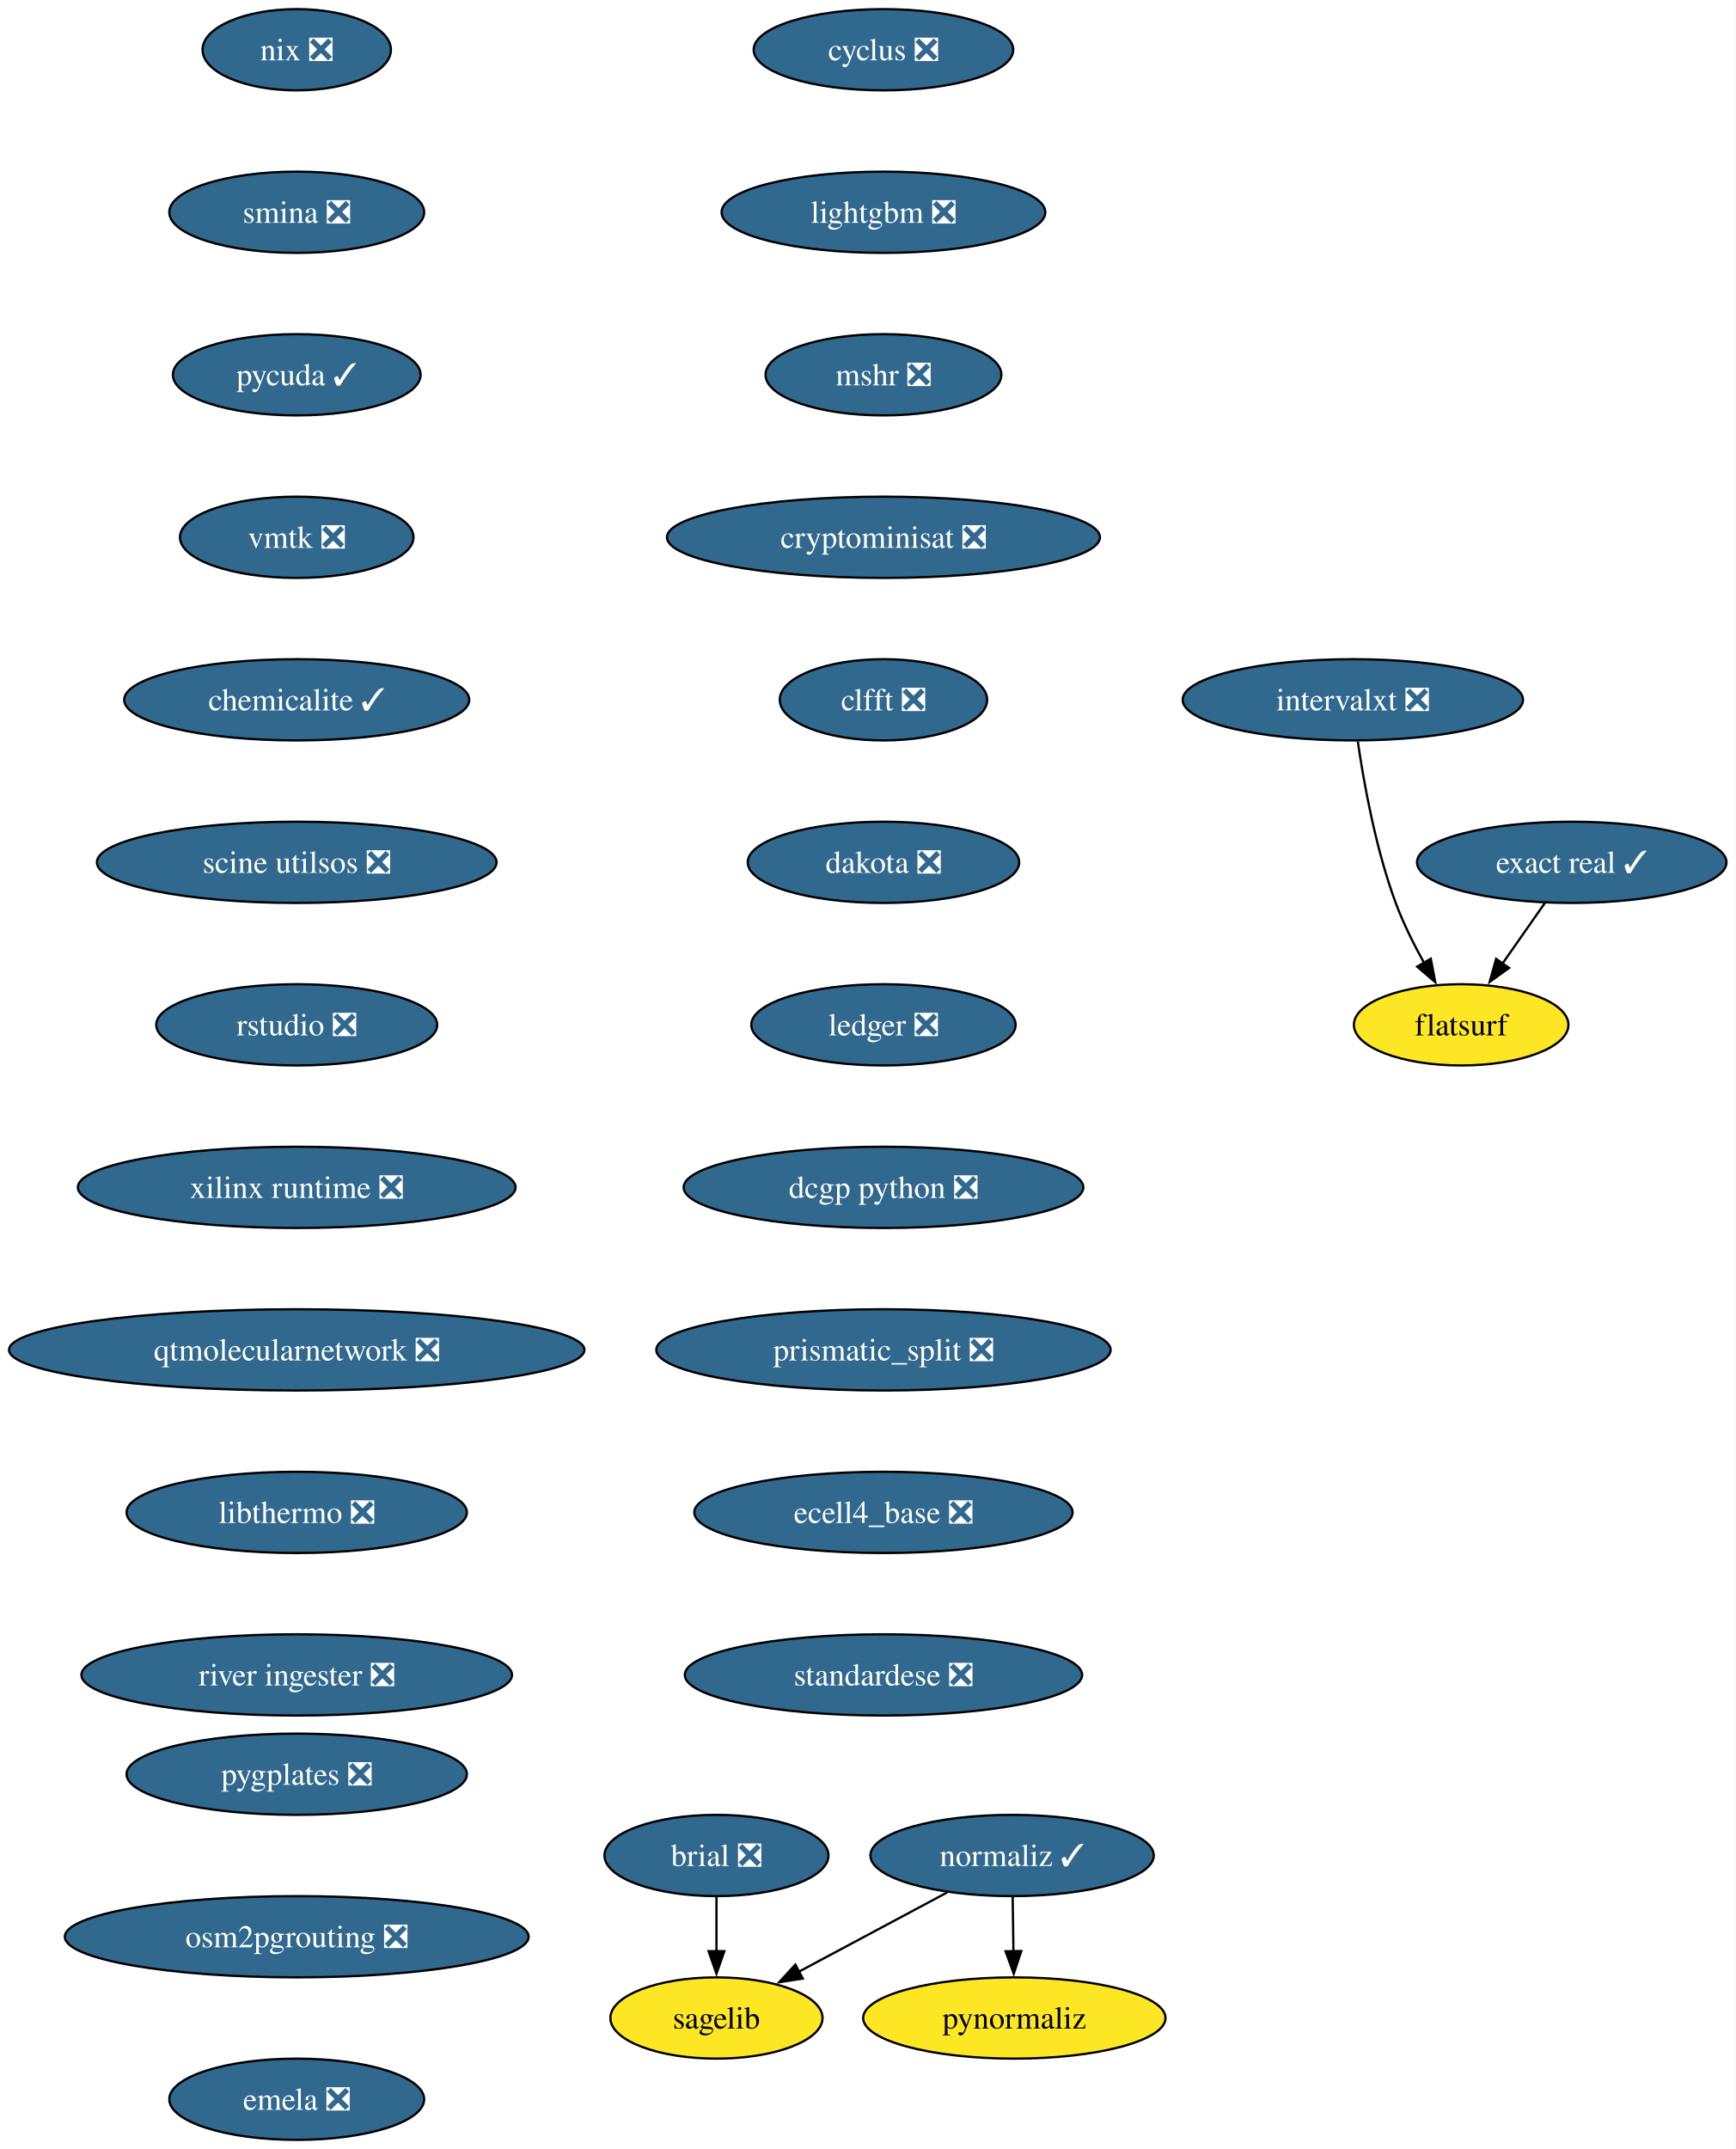
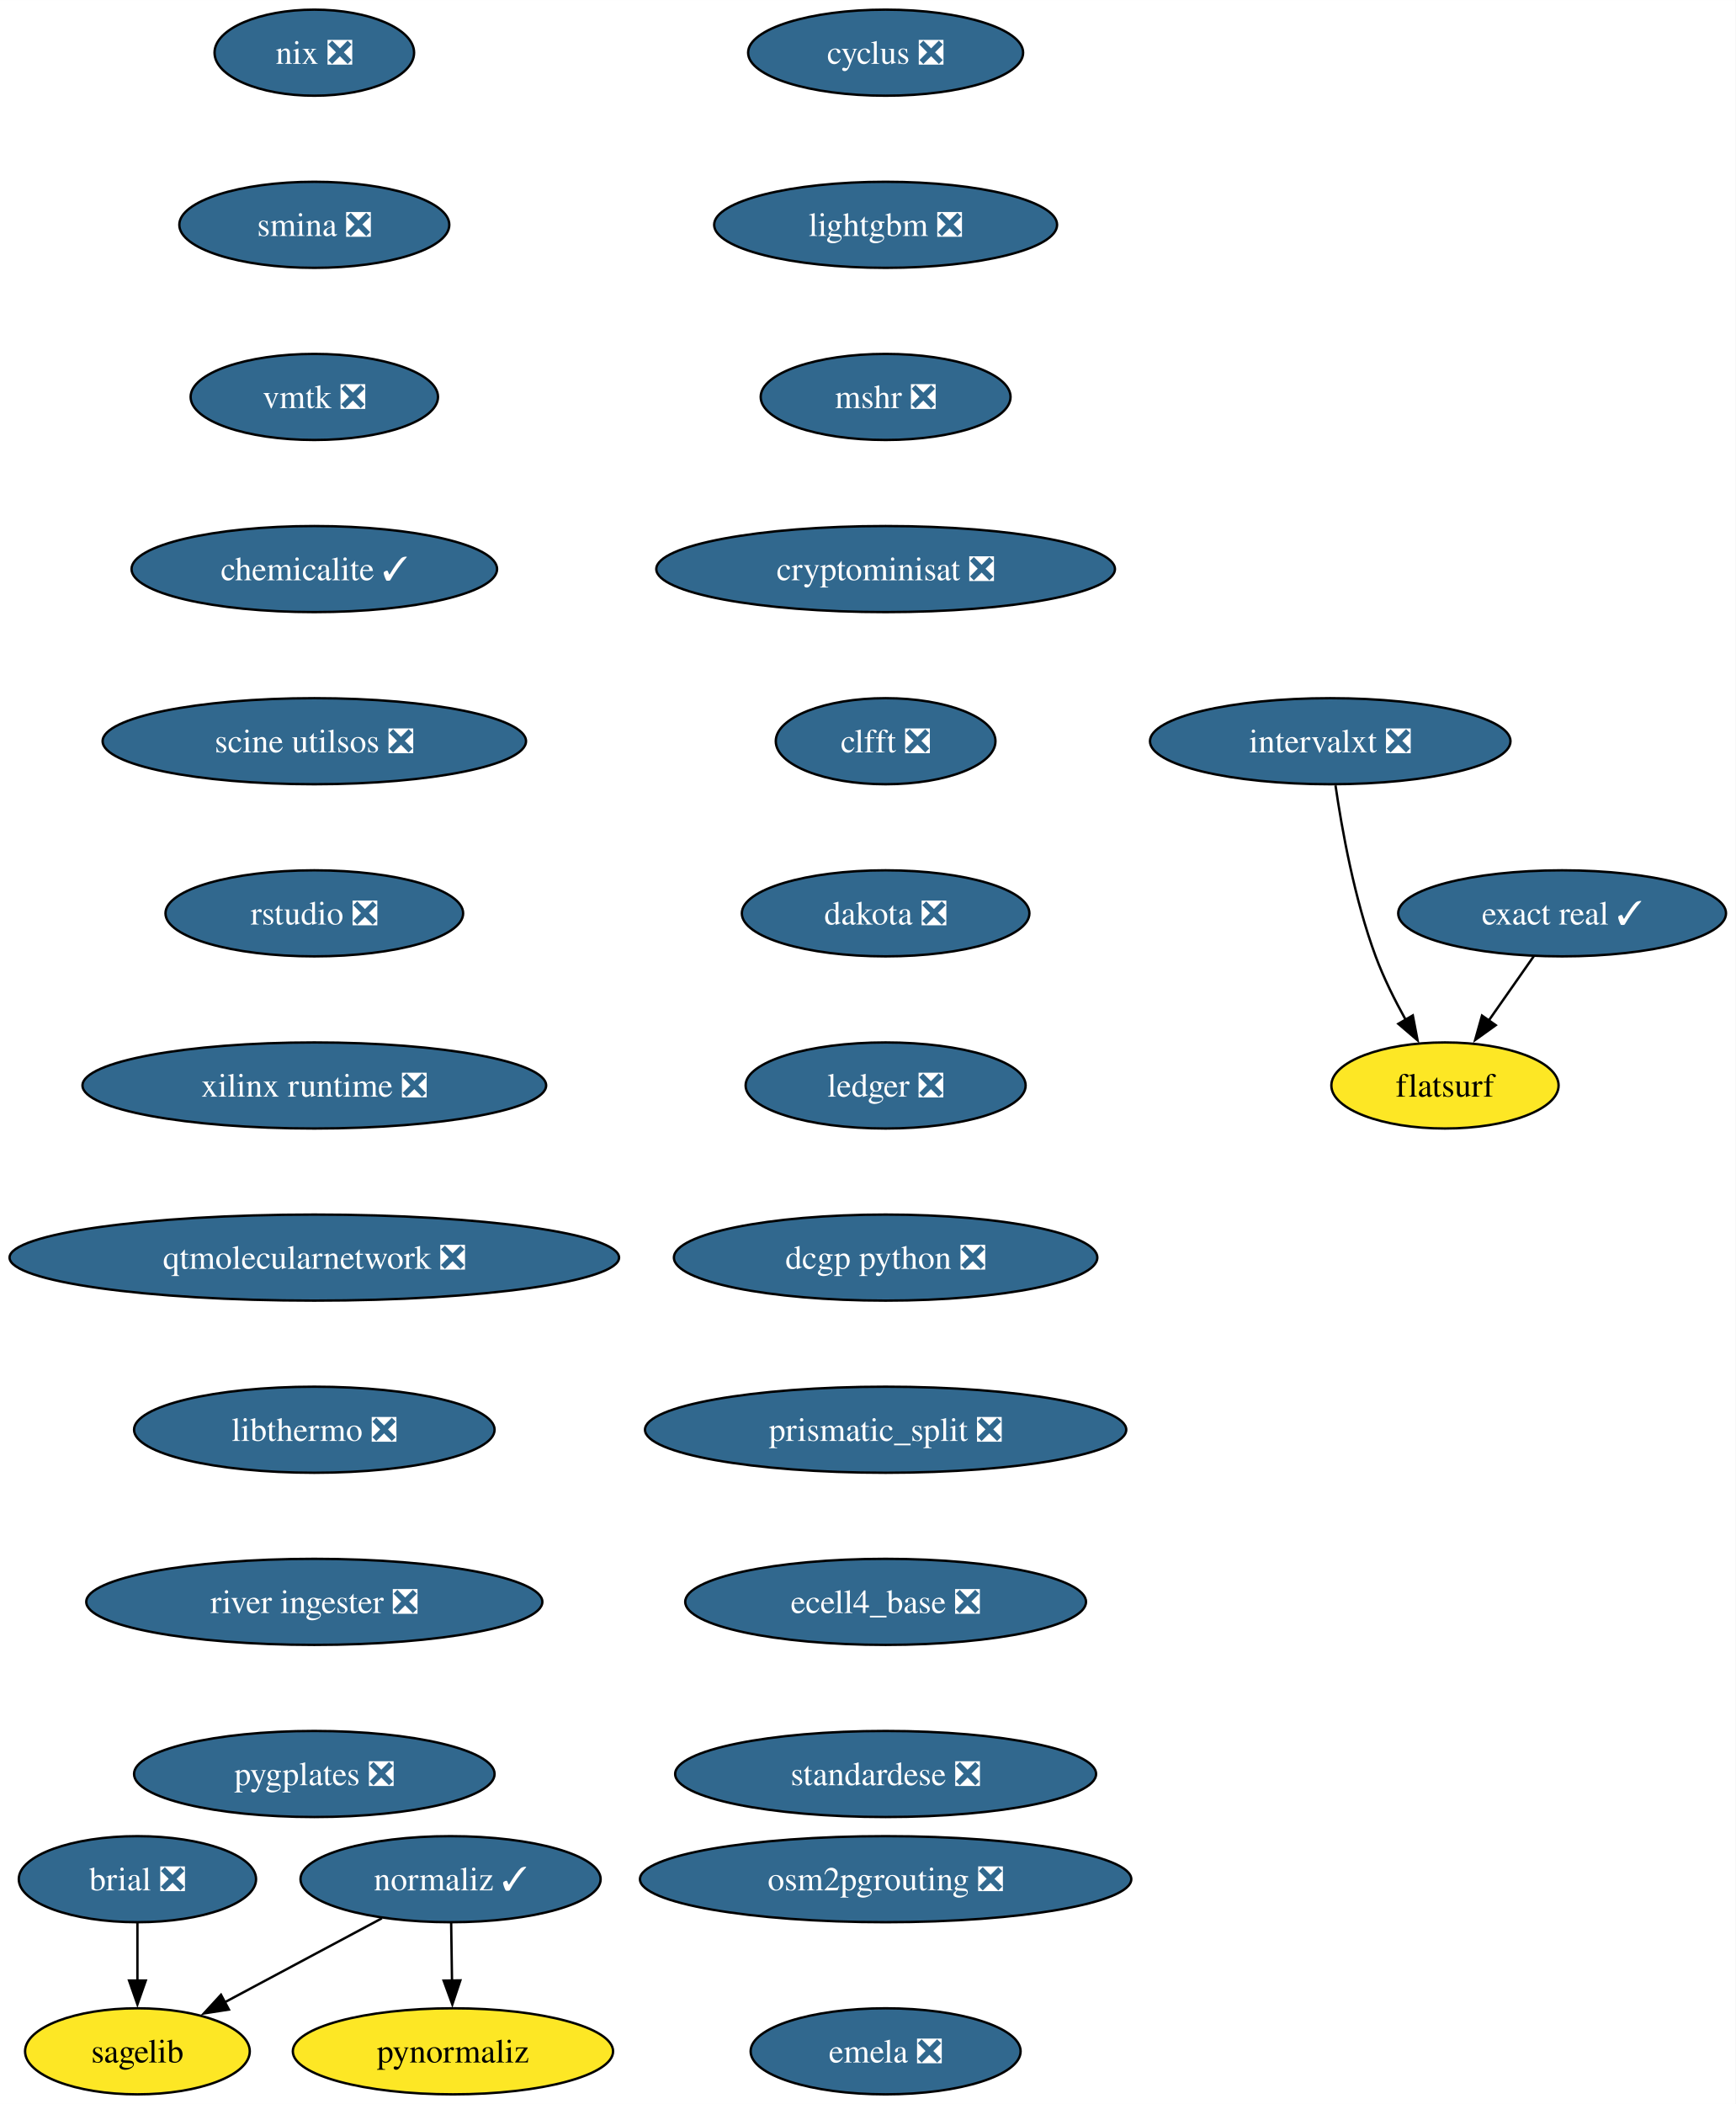
- <svg xmlns="http://www.w3.org/2000/svg" xmlns:xlink="http://www.w3.org/1999/xlink" width="769pt" height="952pt" viewBox="0.00 0.00 769.06 952.00">
-   <g id="graph0" class="graph" transform="scale(1 1) rotate(0) translate(4 948)">
-     <polygon fill="white" stroke="none" points="-4,4 -4,-948 765.06,-948 765.06,4 -4,4" />
+ <svg xmlns="http://www.w3.org/2000/svg" xmlns:xlink="http://www.w3.org/1999/xlink" width="726pt" height="880pt" viewBox="0.00 0.00 726.06 880.00">
+   <g id="graph0" class="graph" transform="scale(1 1) rotate(0) translate(4 876)">
+     <polygon fill="white" stroke="none" points="-4,4 -4,-876 722.06,-876 722.06,4 -4,4" />
    <g id="node1" class="node">
      <g id="a_node1">
        <a xlink:href="https://github.com/conda-forge/brial-feedstock/pull/37" xlink:title="brial ❎">
-           <ellipse fill="#31688e" stroke="black" cx="313.49" cy="-126" rx="49.63" ry="18" />
-           <text text-anchor="middle" x="313.49" y="-121.33" font-family="Times,serif" font-size="14.00" fill="white">brial ❎</text>
+           <ellipse fill="#31688e" stroke="black" cx="53.49" cy="-90" rx="49.63" ry="18" />
+           <text text-anchor="middle" x="53.49" y="-85.33" font-family="Times,serif" font-size="14.00" fill="white">brial ❎</text>
        </a>
      </g>
    </g>
    <g id="node2" class="node">
      <g id="a_node2">
        <a xlink:href="https://github.com/conda-forge/sagelib-feedstock" xlink:title="sagelib">
-           <ellipse fill="#fde725" stroke="black" cx="313.49" cy="-54" rx="47" ry="18" />
-           <text text-anchor="middle" x="313.49" y="-49.33" font-family="Times,serif" font-size="14.00">sagelib</text>
+           <ellipse fill="#fde725" stroke="black" cx="53.49" cy="-18" rx="47" ry="18" />
+           <text text-anchor="middle" x="53.49" y="-13.32" font-family="Times,serif" font-size="14.00">sagelib</text>
        </a>
      </g>
    </g>
    <g id="edge1" class="edge">
-       <path fill="none" stroke="black" d="M313.49,-107.7C313.49,-100.41 313.49,-91.73 313.49,-83.54" />
-       <polygon fill="black" stroke="black" points="316.99,-83.62 313.49,-73.62 309.99,-83.62 316.99,-83.62" />
+       <path fill="none" stroke="black" d="M53.49,-71.7C53.49,-64.41 53.49,-55.73 53.49,-47.54" />
+       <polygon fill="black" stroke="black" points="56.99,-47.62 53.49,-37.62 49.99,-47.62 56.99,-47.62" />
    </g>
    <g id="node3" class="node">
      <g id="a_node3">
        <a xlink:href="https://github.com/conda-forge/cyclus-feedstock/pull/94" xlink:title="cyclus ❎">
-           <ellipse fill="#31688e" stroke="black" cx="387.49" cy="-926" rx="57.52" ry="18" />
-           <text text-anchor="middle" x="387.49" y="-921.33" font-family="Times,serif" font-size="14.00" fill="white">cyclus ❎</text>
+           <ellipse fill="#31688e" stroke="black" cx="366.49" cy="-854" rx="57.52" ry="18" />
+           <text text-anchor="middle" x="366.49" y="-849.33" font-family="Times,serif" font-size="14.00" fill="white">cyclus ❎</text>
        </a>
      </g>
    </g>
    <g id="node4" class="node">
      <g id="a_node4">
        <a xlink:href="https://github.com/conda-forge/lightgbm-feedstock/pull/64" xlink:title="lightgbm ❎">
-           <ellipse fill="#31688e" stroke="black" cx="387.49" cy="-854" rx="71.73" ry="18" />
-           <text text-anchor="middle" x="387.49" y="-849.33" font-family="Times,serif" font-size="14.00" fill="white">lightgbm ❎</text>
+           <ellipse fill="#31688e" stroke="black" cx="366.49" cy="-782" rx="71.73" ry="18" />
+           <text text-anchor="middle" x="366.49" y="-777.33" font-family="Times,serif" font-size="14.00" fill="white">lightgbm ❎</text>
        </a>
      </g>
    </g>
    <g id="node5" class="node">
      <g id="a_node5">
        <a xlink:href="https://github.com/conda-forge/mshr-feedstock/pull/38" xlink:title="mshr ❎">
-           <ellipse fill="#31688e" stroke="black" cx="387.49" cy="-782" rx="52.26" ry="18" />
-           <text text-anchor="middle" x="387.49" y="-777.33" font-family="Times,serif" font-size="14.00" fill="white">mshr ❎</text>
+           <ellipse fill="#31688e" stroke="black" cx="366.49" cy="-710" rx="52.26" ry="18" />
+           <text text-anchor="middle" x="366.49" y="-705.33" font-family="Times,serif" font-size="14.00" fill="white">mshr ❎</text>
        </a>
      </g>
    </g>
    <g id="node6" class="node">
      <g id="a_node6">
        <a xlink:href="https://github.com/conda-forge/cryptominisat-feedstock/pull/59" xlink:title="cryptominisat ❎">
-           <ellipse fill="#31688e" stroke="black" cx="387.49" cy="-710" rx="95.93" ry="18" />
-           <text text-anchor="middle" x="387.49" y="-705.33" font-family="Times,serif" font-size="14.00" fill="white">cryptominisat ❎</text>
+           <ellipse fill="#31688e" stroke="black" cx="366.49" cy="-638" rx="95.93" ry="18" />
+           <text text-anchor="middle" x="366.49" y="-633.33" font-family="Times,serif" font-size="14.00" fill="white">cryptominisat ❎</text>
        </a>
      </g>
    </g>
    <g id="node7" class="node">
      <g id="a_node7">
        <a xlink:href="https://github.com/conda-forge/clfft-feedstock/pull/19" xlink:title="clfft ❎">
-           <ellipse fill="#31688e" stroke="black" cx="387.49" cy="-638" rx="45.95" ry="18" />
-           <text text-anchor="middle" x="387.49" y="-633.33" font-family="Times,serif" font-size="14.00" fill="white">clfft ❎</text>
+           <ellipse fill="#31688e" stroke="black" cx="366.49" cy="-566" rx="45.95" ry="18" />
+           <text text-anchor="middle" x="366.49" y="-561.33" font-family="Times,serif" font-size="14.00" fill="white">clfft ❎</text>
        </a>
      </g>
    </g>
    <g id="node8" class="node">
      <g id="a_node8">
        <a xlink:href="https://github.com/conda-forge/dakota-feedstock/pull/50" xlink:title="dakota ❎">
-           <ellipse fill="#31688e" stroke="black" cx="387.49" cy="-566" rx="60.15" ry="18" />
-           <text text-anchor="middle" x="387.49" y="-561.33" font-family="Times,serif" font-size="14.00" fill="white">dakota ❎</text>
+           <ellipse fill="#31688e" stroke="black" cx="366.49" cy="-494" rx="60.15" ry="18" />
+           <text text-anchor="middle" x="366.49" y="-489.32" font-family="Times,serif" font-size="14.00" fill="white">dakota ❎</text>
        </a>
      </g>
    </g>
    <g id="node11" class="node">
      <g id="a_node11">
        <a xlink:href="https://github.com/conda-forge/ledger-feedstock/pull/39" xlink:title="ledger ❎">
-           <ellipse fill="#31688e" stroke="black" cx="387.49" cy="-494" rx="58.57" ry="18" />
-           <text text-anchor="middle" x="387.49" y="-489.32" font-family="Times,serif" font-size="14.00" fill="white">ledger ❎</text>
+           <ellipse fill="#31688e" stroke="black" cx="366.49" cy="-422" rx="58.57" ry="18" />
+           <text text-anchor="middle" x="366.49" y="-417.32" font-family="Times,serif" font-size="14.00" fill="white">ledger ❎</text>
        </a>
      </g>
    </g>
    <g id="node9" class="node">
      <g id="a_node9">
        <a xlink:href="https://github.com/conda-forge/normaliz-feedstock/pull/58" xlink:title="normaliz ✓">
-           <ellipse fill="#31688e" stroke="black" cx="444.49" cy="-126" rx="62.78" ry="18" />
-           <text text-anchor="middle" x="444.49" y="-121.33" font-family="Times,serif" font-size="14.00" fill="white">normaliz ✓</text>
+           <ellipse fill="#31688e" stroke="black" cx="184.49" cy="-90" rx="62.78" ry="18" />
+           <text text-anchor="middle" x="184.49" y="-85.33" font-family="Times,serif" font-size="14.00" fill="white">normaliz ✓</text>
        </a>
      </g>
    </g>
    <g id="edge7" class="edge">
-       <path fill="none" stroke="black" d="M415.75,-109.64C396.42,-99.31 370.77,-85.61 350,-74.51" />
-       <polygon fill="black" stroke="black" points="351.75,-71.47 341.28,-69.85 348.45,-77.65 351.75,-71.47" />
+       <path fill="none" stroke="black" d="M155.75,-73.64C136.42,-63.31 110.77,-49.61 90,-38.51" />
+       <polygon fill="black" stroke="black" points="91.75,-35.47 81.28,-33.85 88.45,-41.65 91.75,-35.47" />
    </g>
    <g id="node10" class="node">
      <g id="a_node10">
        <a xlink:href="https://github.com/conda-forge/pynormaliz-feedstock" xlink:title="pynormaliz">
-           <ellipse fill="#fde725" stroke="black" cx="445.49" cy="-54" rx="66.99" ry="18" />
-           <text text-anchor="middle" x="445.49" y="-49.33" font-family="Times,serif" font-size="14.00">pynormaliz</text>
+           <ellipse fill="#fde725" stroke="black" cx="185.49" cy="-18" rx="66.99" ry="18" />
+           <text text-anchor="middle" x="185.49" y="-13.32" font-family="Times,serif" font-size="14.00">pynormaliz</text>
        </a>
      </g>
    </g>
    <g id="edge8" class="edge">
-       <path fill="none" stroke="black" d="M444.74,-107.7C444.85,-100.41 444.97,-91.73 445.09,-83.54" />
-       <polygon fill="black" stroke="black" points="448.58,-83.67 445.23,-73.62 441.59,-83.57 448.58,-83.67" />
+       <path fill="none" stroke="black" d="M184.74,-71.7C184.85,-64.41 184.97,-55.73 185.09,-47.54" />
+       <polygon fill="black" stroke="black" points="188.58,-47.67 185.23,-37.62 181.59,-47.57 188.58,-47.67" />
    </g>
    <g id="node12" class="node">
      <g id="a_node12">
        <a xlink:href="https://github.com/conda-forge/dcgp-python-feedstock/pull/27" xlink:title="dcgp python ❎">
-           <ellipse fill="#31688e" stroke="black" cx="387.49" cy="-422" rx="88.56" ry="18" />
-           <text text-anchor="middle" x="387.49" y="-417.32" font-family="Times,serif" font-size="14.00" fill="white">dcgp python ❎</text>
+           <ellipse fill="#31688e" stroke="black" cx="366.49" cy="-350" rx="88.56" ry="18" />
+           <text text-anchor="middle" x="366.49" y="-345.32" font-family="Times,serif" font-size="14.00" fill="white">dcgp python ❎</text>
        </a>
      </g>
    </g>
    <g id="node13" class="node">
      <g id="a_node13">
        <a xlink:href="https://github.com/conda-forge/prismatic_split-feedstock/pull/55" xlink:title="prismatic_split ❎">
-           <ellipse fill="#31688e" stroke="black" cx="387.49" cy="-350" rx="100.66" ry="18" />
-           <text text-anchor="middle" x="387.49" y="-345.32" font-family="Times,serif" font-size="14.00" fill="white">prismatic_split ❎</text>
+           <ellipse fill="#31688e" stroke="black" cx="366.49" cy="-278" rx="100.66" ry="18" />
+           <text text-anchor="middle" x="366.49" y="-273.32" font-family="Times,serif" font-size="14.00" fill="white">prismatic_split ❎</text>
        </a>
      </g>
    </g>
    <g id="node14" class="node">
      <g id="a_node14">
        <a xlink:href="https://github.com/conda-forge/ecell4_base-feedstock/pull/30" xlink:title="ecell4_base ❎">
-           <ellipse fill="#31688e" stroke="black" cx="387.49" cy="-278" rx="83.83" ry="18" />
-           <text text-anchor="middle" x="387.49" y="-273.32" font-family="Times,serif" font-size="14.00" fill="white">ecell4_base ❎</text>
+           <ellipse fill="#31688e" stroke="black" cx="366.49" cy="-206" rx="83.83" ry="18" />
+           <text text-anchor="middle" x="366.49" y="-201.33" font-family="Times,serif" font-size="14.00" fill="white">ecell4_base ❎</text>
        </a>
      </g>
    </g>
    <g id="node15" class="node">
      <g id="a_node15">
        <a xlink:href="https://github.com/conda-forge/standardese-feedstock/pull/12" xlink:title="standardese ❎">
-           <ellipse fill="#31688e" stroke="black" cx="387.49" cy="-206" rx="88.04" ry="18" />
-           <text text-anchor="middle" x="387.49" y="-201.32" font-family="Times,serif" font-size="14.00" fill="white">standardese ❎</text>
+           <ellipse fill="#31688e" stroke="black" cx="366.49" cy="-134" rx="88.04" ry="18" />
+           <text text-anchor="middle" x="366.49" y="-129.32" font-family="Times,serif" font-size="14.00" fill="white">standardese ❎</text>
        </a>
      </g>
    </g>
    <g id="node16" class="node">
      <g id="a_node16">
        <a xlink:href="https://github.com/conda-forge/nix-feedstock/pull/26" xlink:title="nix ❎">
-           <ellipse fill="#31688e" stroke="black" cx="127.49" cy="-926" rx="41.74" ry="18" />
-           <text text-anchor="middle" x="127.49" y="-921.33" font-family="Times,serif" font-size="14.00" fill="white">nix ❎</text>
+           <ellipse fill="#31688e" stroke="black" cx="127.49" cy="-854" rx="41.74" ry="18" />
+           <text text-anchor="middle" x="127.49" y="-849.33" font-family="Times,serif" font-size="14.00" fill="white">nix ❎</text>
        </a>
      </g>
    </g>
    <g id="node17" class="node">
      <g id="a_node17">
        <a xlink:href="https://github.com/conda-forge/smina-feedstock/pull/4" xlink:title="smina ❎">
-           <ellipse fill="#31688e" stroke="black" cx="127.49" cy="-854" rx="56.47" ry="18" />
-           <text text-anchor="middle" x="127.49" y="-849.33" font-family="Times,serif" font-size="14.00" fill="white">smina ❎</text>
+           <ellipse fill="#31688e" stroke="black" cx="127.49" cy="-782" rx="56.47" ry="18" />
+           <text text-anchor="middle" x="127.49" y="-777.33" font-family="Times,serif" font-size="14.00" fill="white">smina ❎</text>
        </a>
      </g>
    </g>
    <g id="node18" class="node">
      <g id="a_node18">
-         <a xlink:href="https://github.com/conda-forge/pycuda-feedstock/pull/42" xlink:title="pycuda ✓">
-           <ellipse fill="#31688e" stroke="black" cx="127.49" cy="-782" rx="54.89" ry="18" />
-           <text text-anchor="middle" x="127.49" y="-777.33" font-family="Times,serif" font-size="14.00" fill="white">pycuda ✓</text>
-         </a>
-       </g>
-     </g>
-     <g id="node19" class="node">
-       <g id="a_node19">
        <a xlink:href="https://github.com/conda-forge/vmtk-feedstock/pull/27" xlink:title="vmtk ❎">
          <ellipse fill="#31688e" stroke="black" cx="127.49" cy="-710" rx="51.74" ry="18" />
          <text text-anchor="middle" x="127.49" y="-705.33" font-family="Times,serif" font-size="14.00" fill="white">vmtk ❎</text>
        </a>
      </g>
    </g>
-     <g id="node23" class="node">
-       <g id="a_node23">
+     <g id="node22" class="node">
+       <g id="a_node22">
        <a xlink:href="https://github.com/conda-forge/chemicalite-feedstock/pull/29" xlink:title="chemicalite ✓">
          <ellipse fill="#31688e" stroke="black" cx="127.49" cy="-638" rx="76.46" ry="18" />
          <text text-anchor="middle" x="127.49" y="-633.33" font-family="Times,serif" font-size="14.00" fill="white">chemicalite ✓</text>
        </a>
      </g>
    </g>
+     <g id="node19" class="node">
+       <g id="a_node19">
+         <a xlink:href="https://github.com/conda-forge/exact-real-feedstock/pull/26" xlink:title="exact real ✓">
+           <ellipse fill="#31688e" stroke="black" cx="649.49" cy="-494" rx="68.57" ry="18" />
+           <text text-anchor="middle" x="649.49" y="-489.32" font-family="Times,serif" font-size="14.00" fill="white">exact real ✓</text>
+         </a>
+       </g>
+     </g>
    <g id="node20" class="node">
      <g id="a_node20">
-         <a xlink:href="https://github.com/conda-forge/exact-real-feedstock/pull/26" xlink:title="exact real ✓">
-           <ellipse fill="#31688e" stroke="black" cx="692.49" cy="-566" rx="68.57" ry="18" />
-           <text text-anchor="middle" x="692.49" y="-561.33" font-family="Times,serif" font-size="14.00" fill="white">exact real ✓</text>
-         </a>
-       </g>
+         <a xlink:href="https://github.com/conda-forge/flatsurf-feedstock" xlink:title="flatsurf">
+           <ellipse fill="#fde725" stroke="black" cx="600.49" cy="-422" rx="47.53" ry="18" />
+           <text text-anchor="middle" x="600.49" y="-417.32" font-family="Times,serif" font-size="14.00">flatsurf</text>
+         </a>
+       </g>
+     </g>
+     <g id="edge16" class="edge">
+       <path fill="none" stroke="black" d="M637.63,-476.05C631.97,-467.97 625.08,-458.12 618.77,-449.11" />
+       <polygon fill="black" stroke="black" points="621.72,-447.21 613.11,-441.03 615.98,-451.23 621.72,-447.21" />
    </g>
    <g id="node21" class="node">
      <g id="a_node21">
-         <a xlink:href="https://github.com/conda-forge/flatsurf-feedstock" xlink:title="flatsurf">
-           <ellipse fill="#fde725" stroke="black" cx="643.49" cy="-494" rx="47.53" ry="18" />
-           <text text-anchor="middle" x="643.49" y="-489.32" font-family="Times,serif" font-size="14.00">flatsurf</text>
+         <a xlink:href="https://github.com/conda-forge/intervalxt-feedstock/pull/23" xlink:title="intervalxt ❎">
+           <ellipse fill="#31688e" stroke="black" cx="552.49" cy="-566" rx="75.41" ry="18" />
+           <text text-anchor="middle" x="552.49" y="-561.33" font-family="Times,serif" font-size="14.00" fill="white">intervalxt ❎</text>
        </a>
      </g>
    </g>
    <g id="edge17" class="edge">
-       <path fill="none" stroke="black" d="M680.63,-548.05C674.97,-539.97 668.08,-530.12 661.77,-521.11" />
-       <polygon fill="black" stroke="black" points="664.72,-519.21 656.11,-513.03 658.98,-523.23 664.72,-519.21" />
-     </g>
-     <g id="node22" class="node">
-       <g id="a_node22">
-         <a xlink:href="https://github.com/conda-forge/intervalxt-feedstock/pull/23" xlink:title="intervalxt ❎">
-           <ellipse fill="#31688e" stroke="black" cx="595.49" cy="-638" rx="75.41" ry="18" />
-           <text text-anchor="middle" x="595.49" y="-633.33" font-family="Times,serif" font-size="14.00" fill="white">intervalxt ❎</text>
-         </a>
-       </g>
-     </g>
-     <g id="edge18" class="edge">
-       <path fill="none" stroke="black" d="M597.69,-619.52C600.34,-601.26 605.59,-571.99 614.49,-548 617.83,-539.01 622.48,-529.69 627.08,-521.41" />
-       <polygon fill="black" stroke="black" points="630.03,-523.3 632.02,-512.9 623.98,-519.79 630.03,-523.3" />
-     </g>
-     <g id="node24" class="node">
-       <g id="a_node24">
+       <path fill="none" stroke="black" d="M554.69,-547.52C557.34,-529.26 562.59,-499.99 571.49,-476 574.83,-467.01 579.48,-457.69 584.08,-449.41" />
+       <polygon fill="black" stroke="black" points="587.03,-451.3 589.02,-440.9 580.98,-447.79 587.03,-451.3" />
+     </g>
+     <g id="node23" class="node">
+       <g id="a_node23">
        <a xlink:href="https://github.com/conda-forge/scine-utilsos-feedstock/pull/16" xlink:title="scine utilsos ❎">
          <ellipse fill="#31688e" stroke="black" cx="127.49" cy="-566" rx="88.56" ry="18" />
          <text text-anchor="middle" x="127.49" y="-561.33" font-family="Times,serif" font-size="14.00" fill="white">scine utilsos ❎</text>
        </a>
      </g>
    </g>
-     <g id="node25" class="node">
-       <g id="a_node25">
+     <g id="node24" class="node">
+       <g id="a_node24">
        <a xlink:href="https://github.com/conda-forge/rstudio-feedstock/pull/37" xlink:title="rstudio ❎">
          <ellipse fill="#31688e" stroke="black" cx="127.49" cy="-494" rx="62.26" ry="18" />
          <text text-anchor="middle" x="127.49" y="-489.32" font-family="Times,serif" font-size="14.00" fill="white">rstudio ❎</text>
        </a>
      </g>
    </g>
-     <g id="node26" class="node">
-       <g id="a_node26">
+     <g id="node25" class="node">
+       <g id="a_node25">
        <a xlink:href="https://github.com/conda-forge/xilinx-runtime-feedstock/pull/35" xlink:title="xilinx runtime ❎">
          <ellipse fill="#31688e" stroke="black" cx="127.49" cy="-422" rx="96.98" ry="18" />
          <text text-anchor="middle" x="127.49" y="-417.32" font-family="Times,serif" font-size="14.00" fill="white">xilinx runtime ❎</text>
        </a>
      </g>
    </g>
-     <g id="node27" class="node">
-       <g id="a_node27">
+     <g id="node26" class="node">
+       <g id="a_node26">
        <a xlink:href="https://github.com/conda-forge/qtmolecularnetwork-feedstock/pull/24" xlink:title="qtmolecularnetwork ❎">
          <ellipse fill="#31688e" stroke="black" cx="127.49" cy="-350" rx="127.49" ry="18" />
          <text text-anchor="middle" x="127.49" y="-345.32" font-family="Times,serif" font-size="14.00" fill="white">qtmolecularnetwork ❎</text>
        </a>
      </g>
    </g>
-     <g id="node28" class="node">
-       <g id="a_node28">
+     <g id="node27" class="node">
+       <g id="a_node27">
        <a xlink:href="https://github.com/conda-forge/libthermo-feedstock/pull/17" xlink:title="libthermo ❎">
          <ellipse fill="#31688e" stroke="black" cx="127.49" cy="-278" rx="75.41" ry="18" />
          <text text-anchor="middle" x="127.49" y="-273.32" font-family="Times,serif" font-size="14.00" fill="white">libthermo ❎</text>
        </a>
      </g>
    </g>
+     <g id="node28" class="node">
+       <g id="a_node28">
+         <a xlink:href="https://github.com/conda-forge/river-ingester-feedstock/pull/29" xlink:title="river ingester ❎">
+           <ellipse fill="#31688e" stroke="black" cx="127.49" cy="-206" rx="95.4" ry="18" />
+           <text text-anchor="middle" x="127.49" y="-201.33" font-family="Times,serif" font-size="14.00" fill="white">river ingester ❎</text>
+         </a>
+       </g>
+     </g>
    <g id="node29" class="node">
      <g id="a_node29">
-         <a xlink:href="https://github.com/conda-forge/river-ingester-feedstock/pull/29" xlink:title="river ingester ❎">
-           <ellipse fill="#31688e" stroke="black" cx="127.49" cy="-206" rx="95.4" ry="18" />
-           <text text-anchor="middle" x="127.49" y="-201.32" font-family="Times,serif" font-size="14.00" fill="white">river ingester ❎</text>
+         <a xlink:href="https://github.com/conda-forge/pygplates-feedstock/pull/26" xlink:title="pygplates ❎">
+           <ellipse fill="#31688e" stroke="black" cx="127.49" cy="-134" rx="75.41" ry="18" />
+           <text text-anchor="middle" x="127.49" y="-129.32" font-family="Times,serif" font-size="14.00" fill="white">pygplates ❎</text>
        </a>
      </g>
    </g>
    <g id="node30" class="node">
      <g id="a_node30">
-         <a xlink:href="https://github.com/conda-forge/pygplates-feedstock/pull/26" xlink:title="pygplates ❎">
-           <ellipse fill="#31688e" stroke="black" cx="127.49" cy="-162" rx="75.41" ry="18" />
-           <text text-anchor="middle" x="127.49" y="-157.32" font-family="Times,serif" font-size="14.00" fill="white">pygplates ❎</text>
+         <a xlink:href="https://github.com/conda-forge/osm2pgrouting-feedstock/pull/3" xlink:title="osm2pgrouting ❎">
+           <ellipse fill="#31688e" stroke="black" cx="366.49" cy="-90" rx="102.77" ry="18" />
+           <text text-anchor="middle" x="366.49" y="-85.33" font-family="Times,serif" font-size="14.00" fill="white">osm2pgrouting ❎</text>
        </a>
      </g>
    </g>
    <g id="node31" class="node">
      <g id="a_node31">
-         <a xlink:href="https://github.com/conda-forge/osm2pgrouting-feedstock/pull/3" xlink:title="osm2pgrouting ❎">
-           <ellipse fill="#31688e" stroke="black" cx="127.49" cy="-90" rx="102.77" ry="18" />
-           <text text-anchor="middle" x="127.49" y="-85.33" font-family="Times,serif" font-size="14.00" fill="white">osm2pgrouting ❎</text>
-         </a>
-       </g>
-     </g>
-     <g id="node32" class="node">
-       <g id="a_node32">
        <a xlink:href="https://github.com/conda-forge/emela-feedstock/pull/2" xlink:title="emela ❎">
-           <ellipse fill="#31688e" stroke="black" cx="127.49" cy="-18" rx="56.47" ry="18" />
-           <text text-anchor="middle" x="127.49" y="-13.32" font-family="Times,serif" font-size="14.00" fill="white">emela ❎</text>
+           <ellipse fill="#31688e" stroke="black" cx="366.49" cy="-18" rx="56.47" ry="18" />
+           <text text-anchor="middle" x="366.49" y="-13.32" font-family="Times,serif" font-size="14.00" fill="white">emela ❎</text>
        </a>
      </g>
    </g>
  </g>
</svg>
